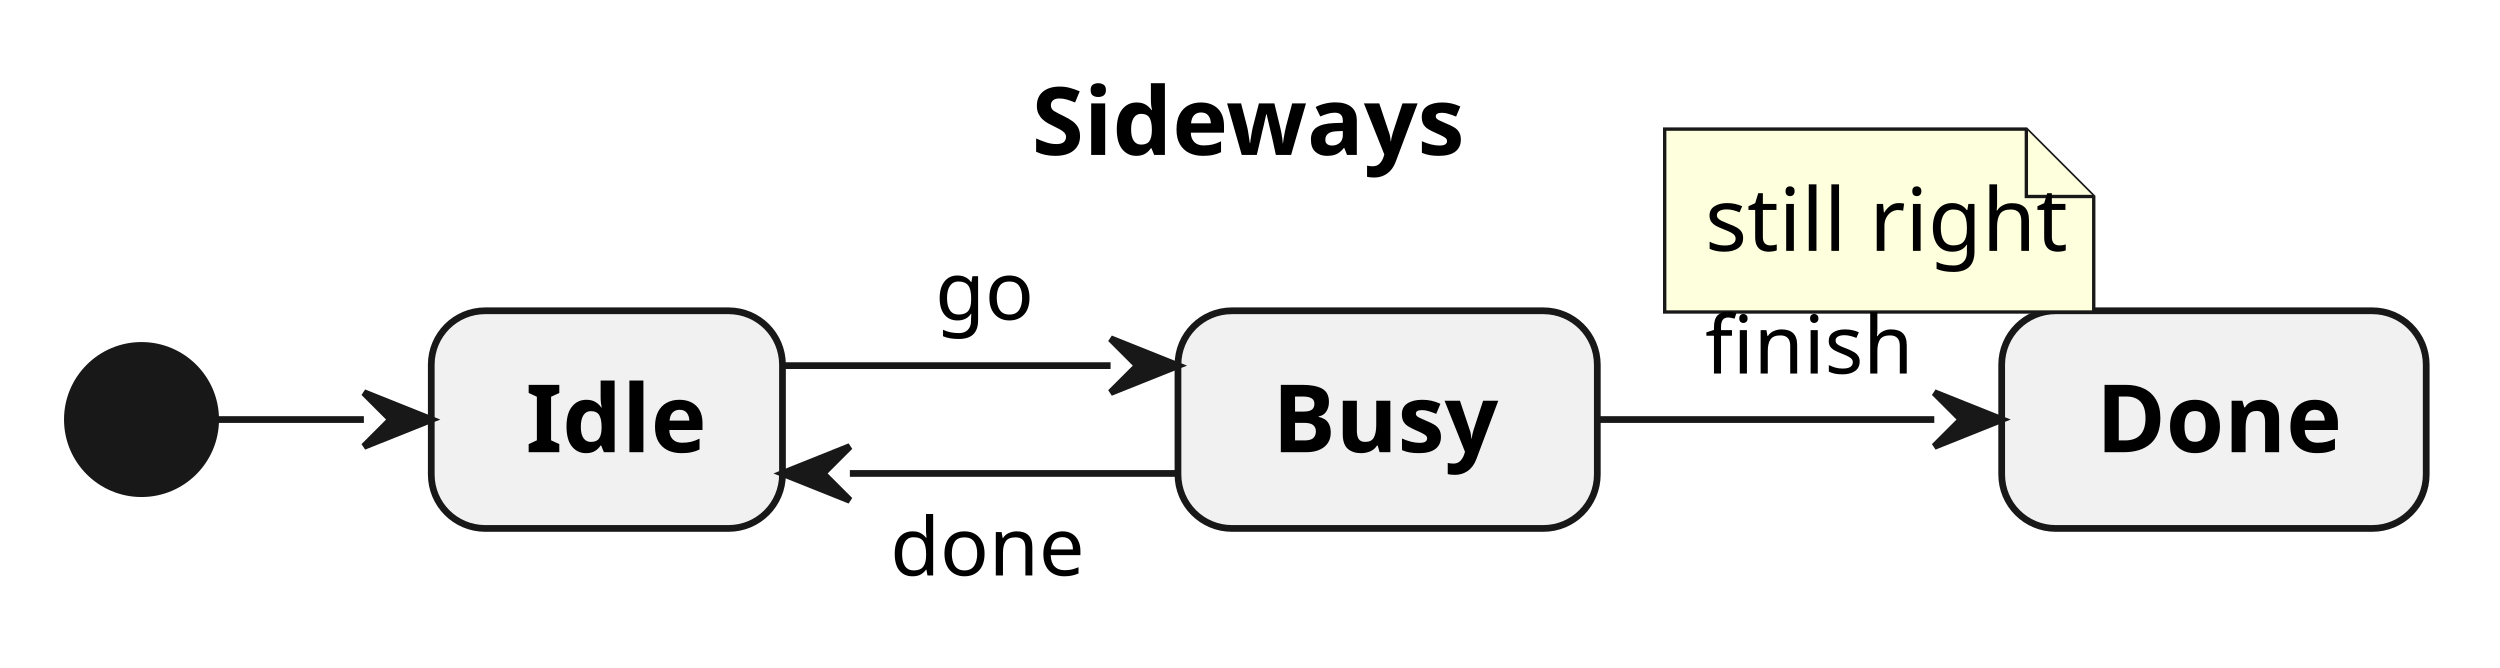
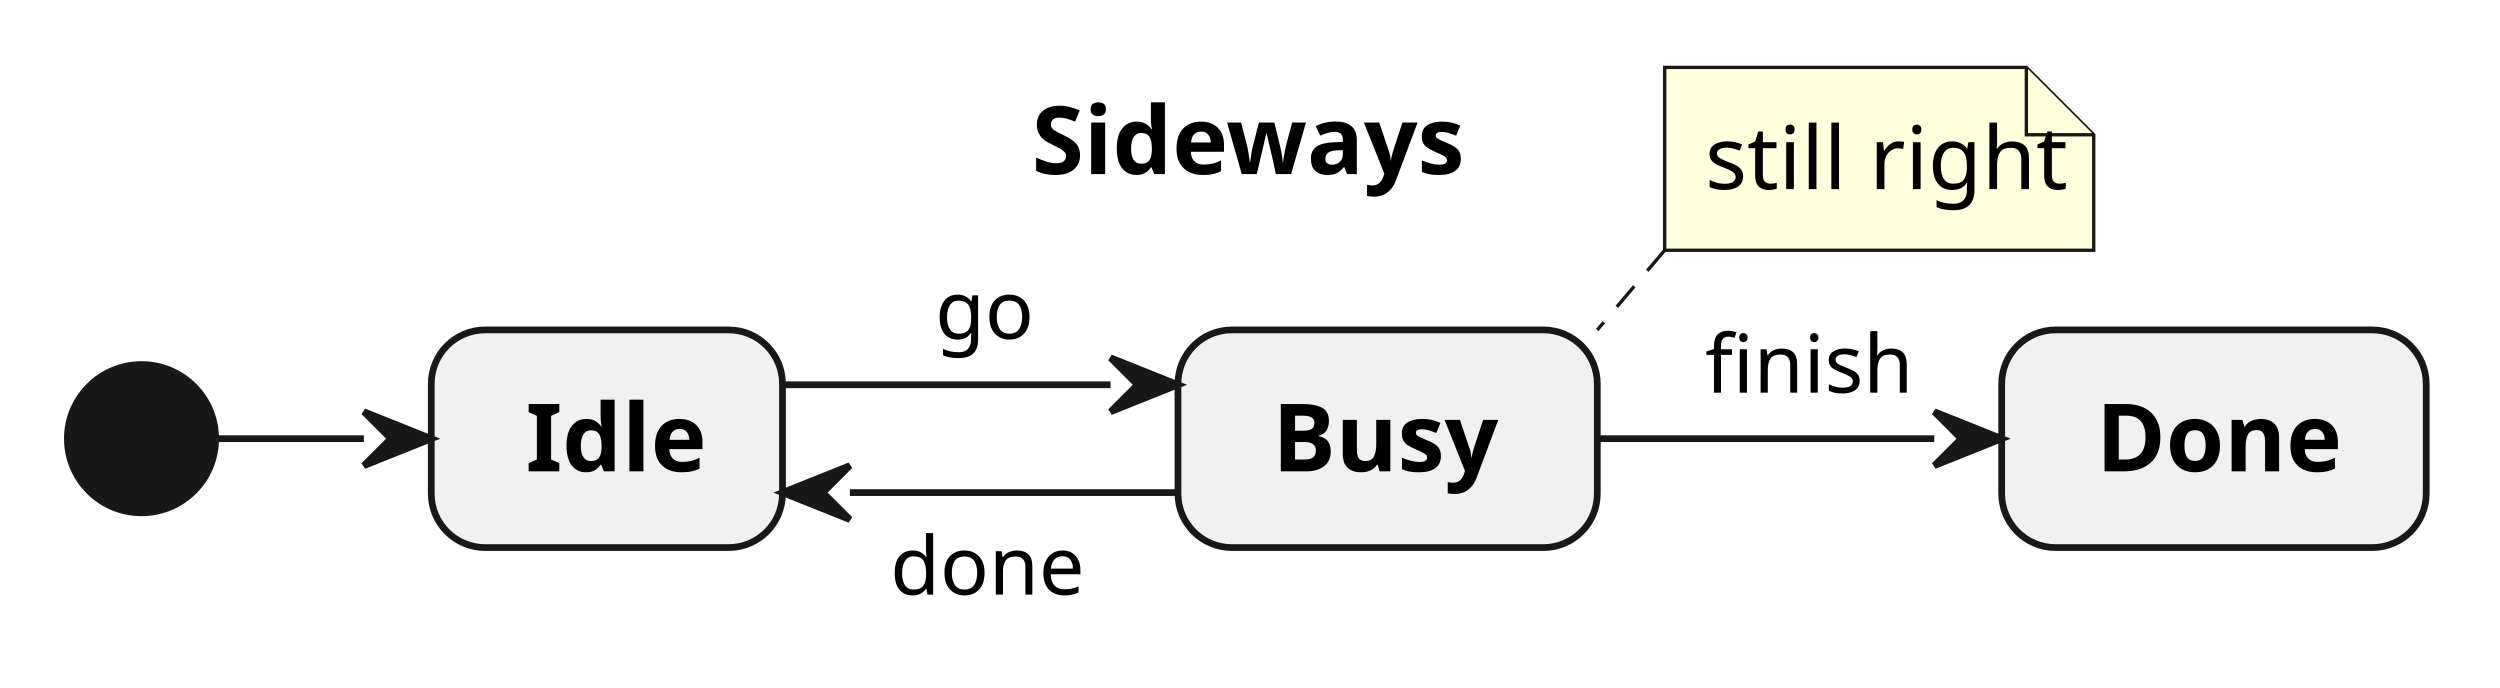
- <svg xmlns="http://www.w3.org/2000/svg" width="371" height="99" viewBox="0 0 371 99">
-   <g transform="translate(10,10)">
+ <svg xmlns="http://www.w3.org/2000/svg" width="371" height="102" viewBox="0 0 371 102">
+   <g transform="translate(10,12.84)">
    <g>
      <ellipse cx="11" cy="52.26" rx="11" ry="11" fill="#181818" stroke="#181818" stroke-width="1" />
      <rect x="54" y="36.12" width="52.12" height="32.3" rx="8" ry="8" fill="#F1F1F1" stroke="#181818" stroke-width="1" />
      <rect x="164.81" y="36.12" width="62.23" height="32.3" rx="8" ry="8" fill="#F1F1F1" stroke="#181818" stroke-width="1" />
      <rect x="287.05" y="36.12" width="63" height="32.3" rx="8" ry="8" fill="#F1F1F1" stroke="#181818" stroke-width="1" />
    </g>
    <g id="lines">
      <polyline points="22,52.26 44,52.26" fill="none" stroke="#181818" stroke-width="1" />
      <polyline points="106.12,44.26 154.81,44.26" fill="none" stroke="#181818" stroke-width="1" />
      <polyline points="164.81,60.26 116.12,60.26" fill="none" stroke="#181818" stroke-width="1" />
      <polyline points="227.04,52.26 277.05,52.26" fill="none" stroke="#181818" stroke-width="1" />
      <polygon points="44,56.26 54,52.26 44,48.26 48,52.26" fill="#181818" stroke="#181818" stroke-width="1" />
      <polygon points="154.81,48.26 164.81,44.26 154.81,40.26 158.81,44.26" fill="#181818" stroke="#181818" stroke-width="1" />
      <polygon points="116.12,56.26 106.12,60.26 116.12,64.26 112.12,60.26" fill="#181818" stroke="#181818" stroke-width="1" />
      <polygon points="277.05,56.26 287.05,52.26 277.05,48.26 281.05,52.26" fill="#181818" stroke="#181818" stroke-width="1" />
    </g>
    <g>
-       <path d="M237.04,9.16 L237.04,36.3 L300.71,36.3 L300.71,19.16 L290.71,9.16 Z" fill="#FEFFDD" stroke="#181818" stroke-width="0.5" />
-       <path d="M290.71,9.16 L290.71,19.16 L300.71,19.16" fill="#FEFFDD" stroke="#181818" stroke-width="0.5" />
+       <line x1="237.04" y1="24.3" x2="227.04" y2="36.12" fill="none" stroke="#181818" stroke-width="0.5" stroke-dasharray="4,3" />
+       <path d="M237.04,-2.84 L237.04,24.3 L300.71,24.3 L300.71,7.16 L290.71,-2.84 Z" fill="#FEFFDD" stroke="#181818" stroke-width="0.5" />
+       <path d="M290.71,-2.84 L290.71,7.16 L300.71,7.16" fill="#FEFFDD" stroke="#181818" stroke-width="0.5" />
      <text font-family="sans-serif" xml:space="preserve">
        <tspan x="68" y="57.11" font-size="14" fill="#000000" font-weight="bold" textLength="24.12" lengthAdjust="spacing">Idle</tspan>
      </text>
      <text font-family="sans-serif" xml:space="preserve">
        <tspan x="178.81" y="57.11" font-size="14" fill="#000000" font-weight="bold" textLength="34.23" lengthAdjust="spacing">Busy</tspan>
      </text>
      <text font-family="sans-serif" xml:space="preserve">
        <tspan x="301.05" y="57.11" font-size="14" fill="#000000" font-weight="bold" textLength="35" lengthAdjust="spacing">Done</tspan>
      </text>
      <text font-family="sans-serif" xml:space="preserve">
        <tspan x="128.79" y="37.43" font-size="12" fill="#000000" textLength="13.34" lengthAdjust="spacing">go</tspan>
      </text>
      <text font-family="sans-serif" xml:space="preserve">
        <tspan x="122.12" y="75.4" font-size="12" fill="#000000" textLength="26.69" lengthAdjust="spacing">done</tspan>
      </text>
      <text font-family="sans-serif" xml:space="preserve">
        <tspan x="243.04" y="45.43" font-size="12" fill="#000000" textLength="28.01" lengthAdjust="spacing">finish</tspan>
      </text>
      <text font-family="sans-serif" xml:space="preserve">
-         <tspan x="243.04" y="27.23" font-size="13" fill="#000000" textLength="47.67" lengthAdjust="spacing">still right</tspan>
+         <tspan x="243.04" y="15.23" font-size="13" fill="#000000" textLength="47.67" lengthAdjust="spacing">still right</tspan>
      </text>
      <text font-family="sans-serif" xml:space="preserve">
        <tspan x="143.12" y="12.99" font-size="14" fill="#000000" font-weight="bold" textLength="63.81" lengthAdjust="spacing">Sideways</tspan>
      </text>
    </g>
  </g>
</svg>
